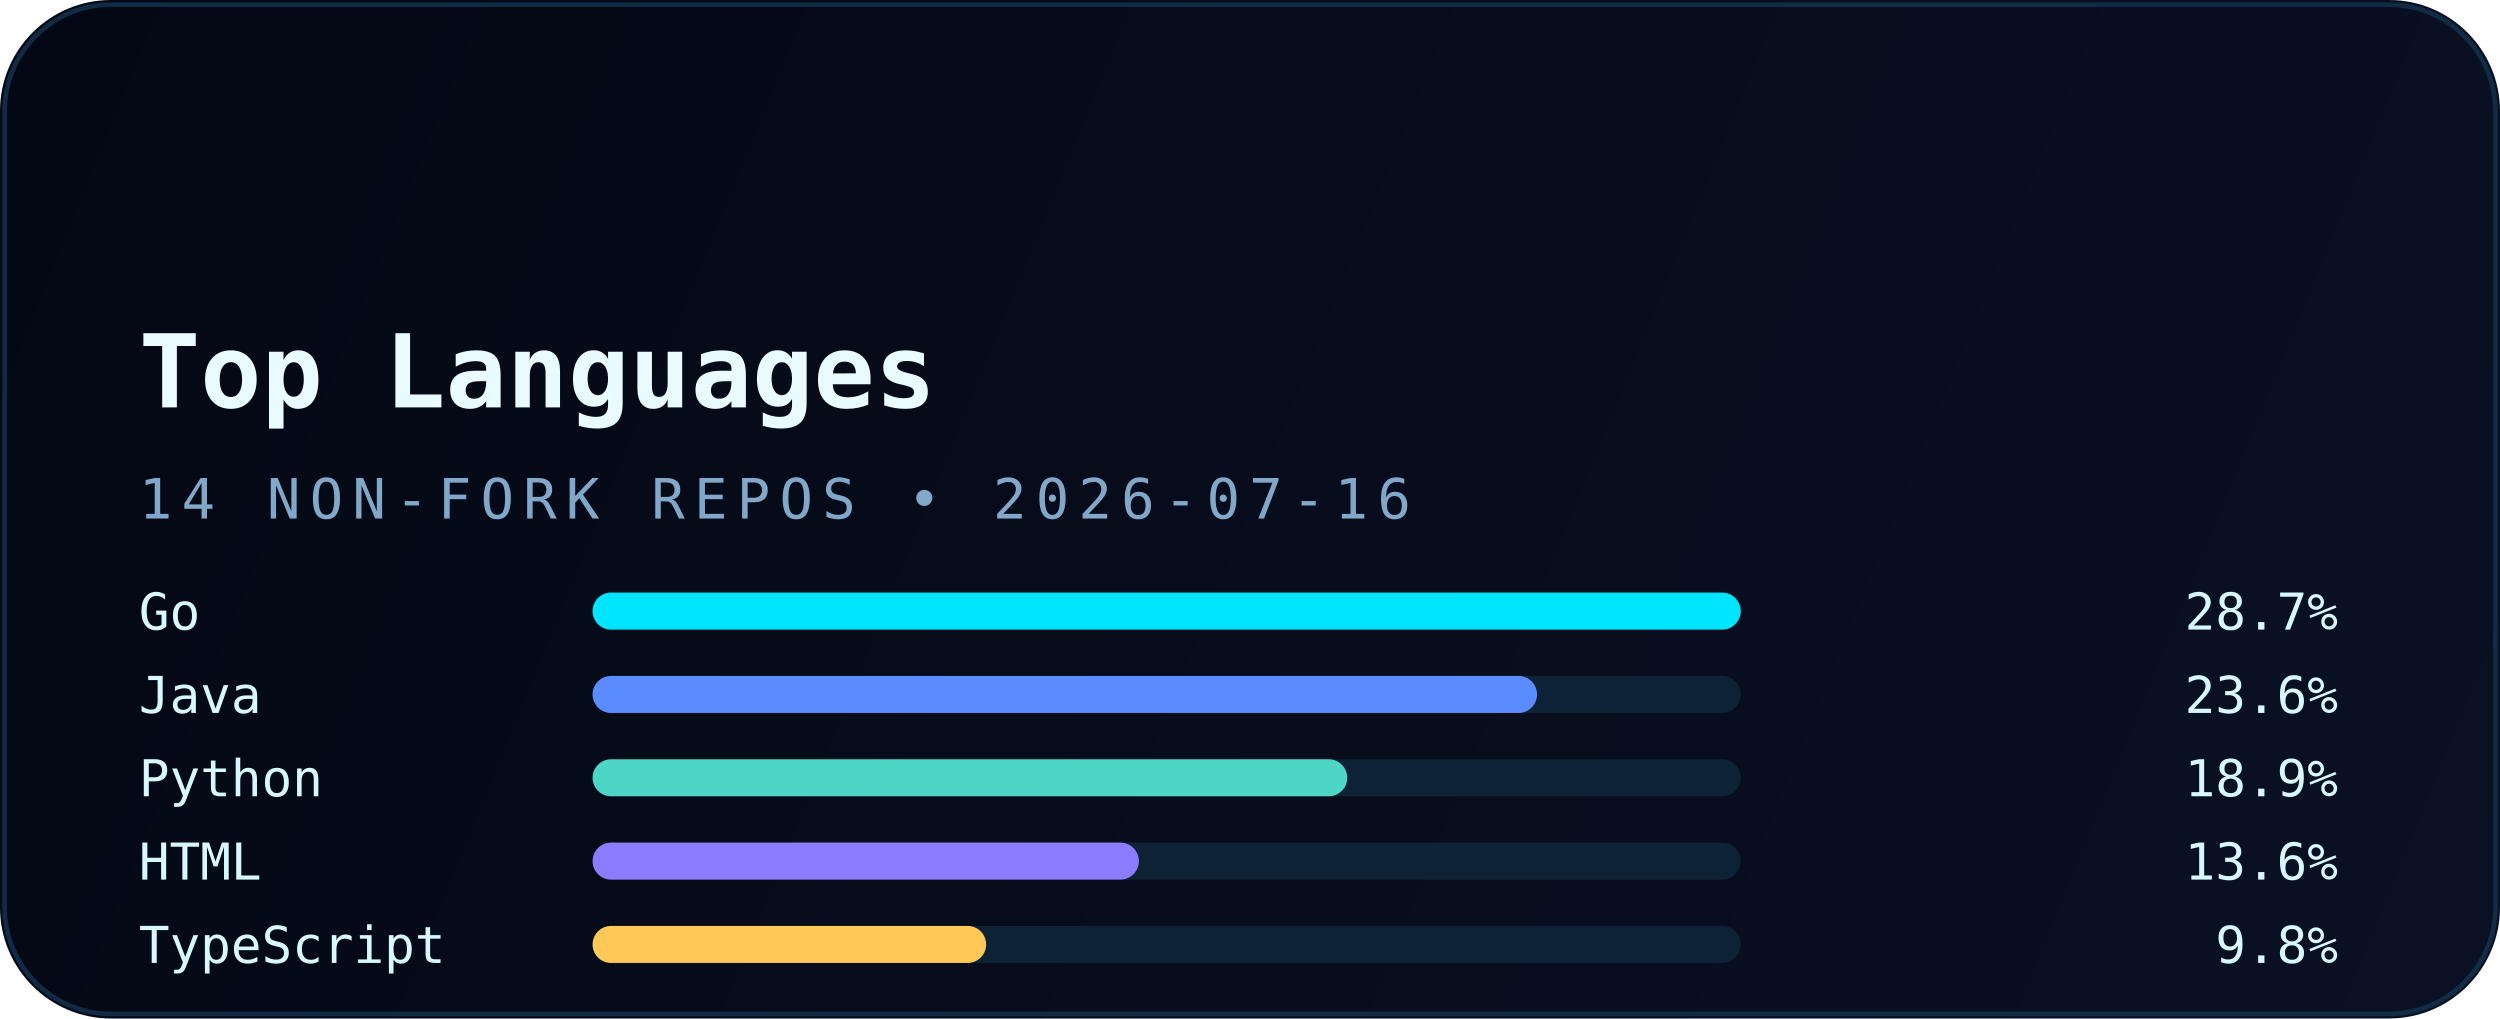
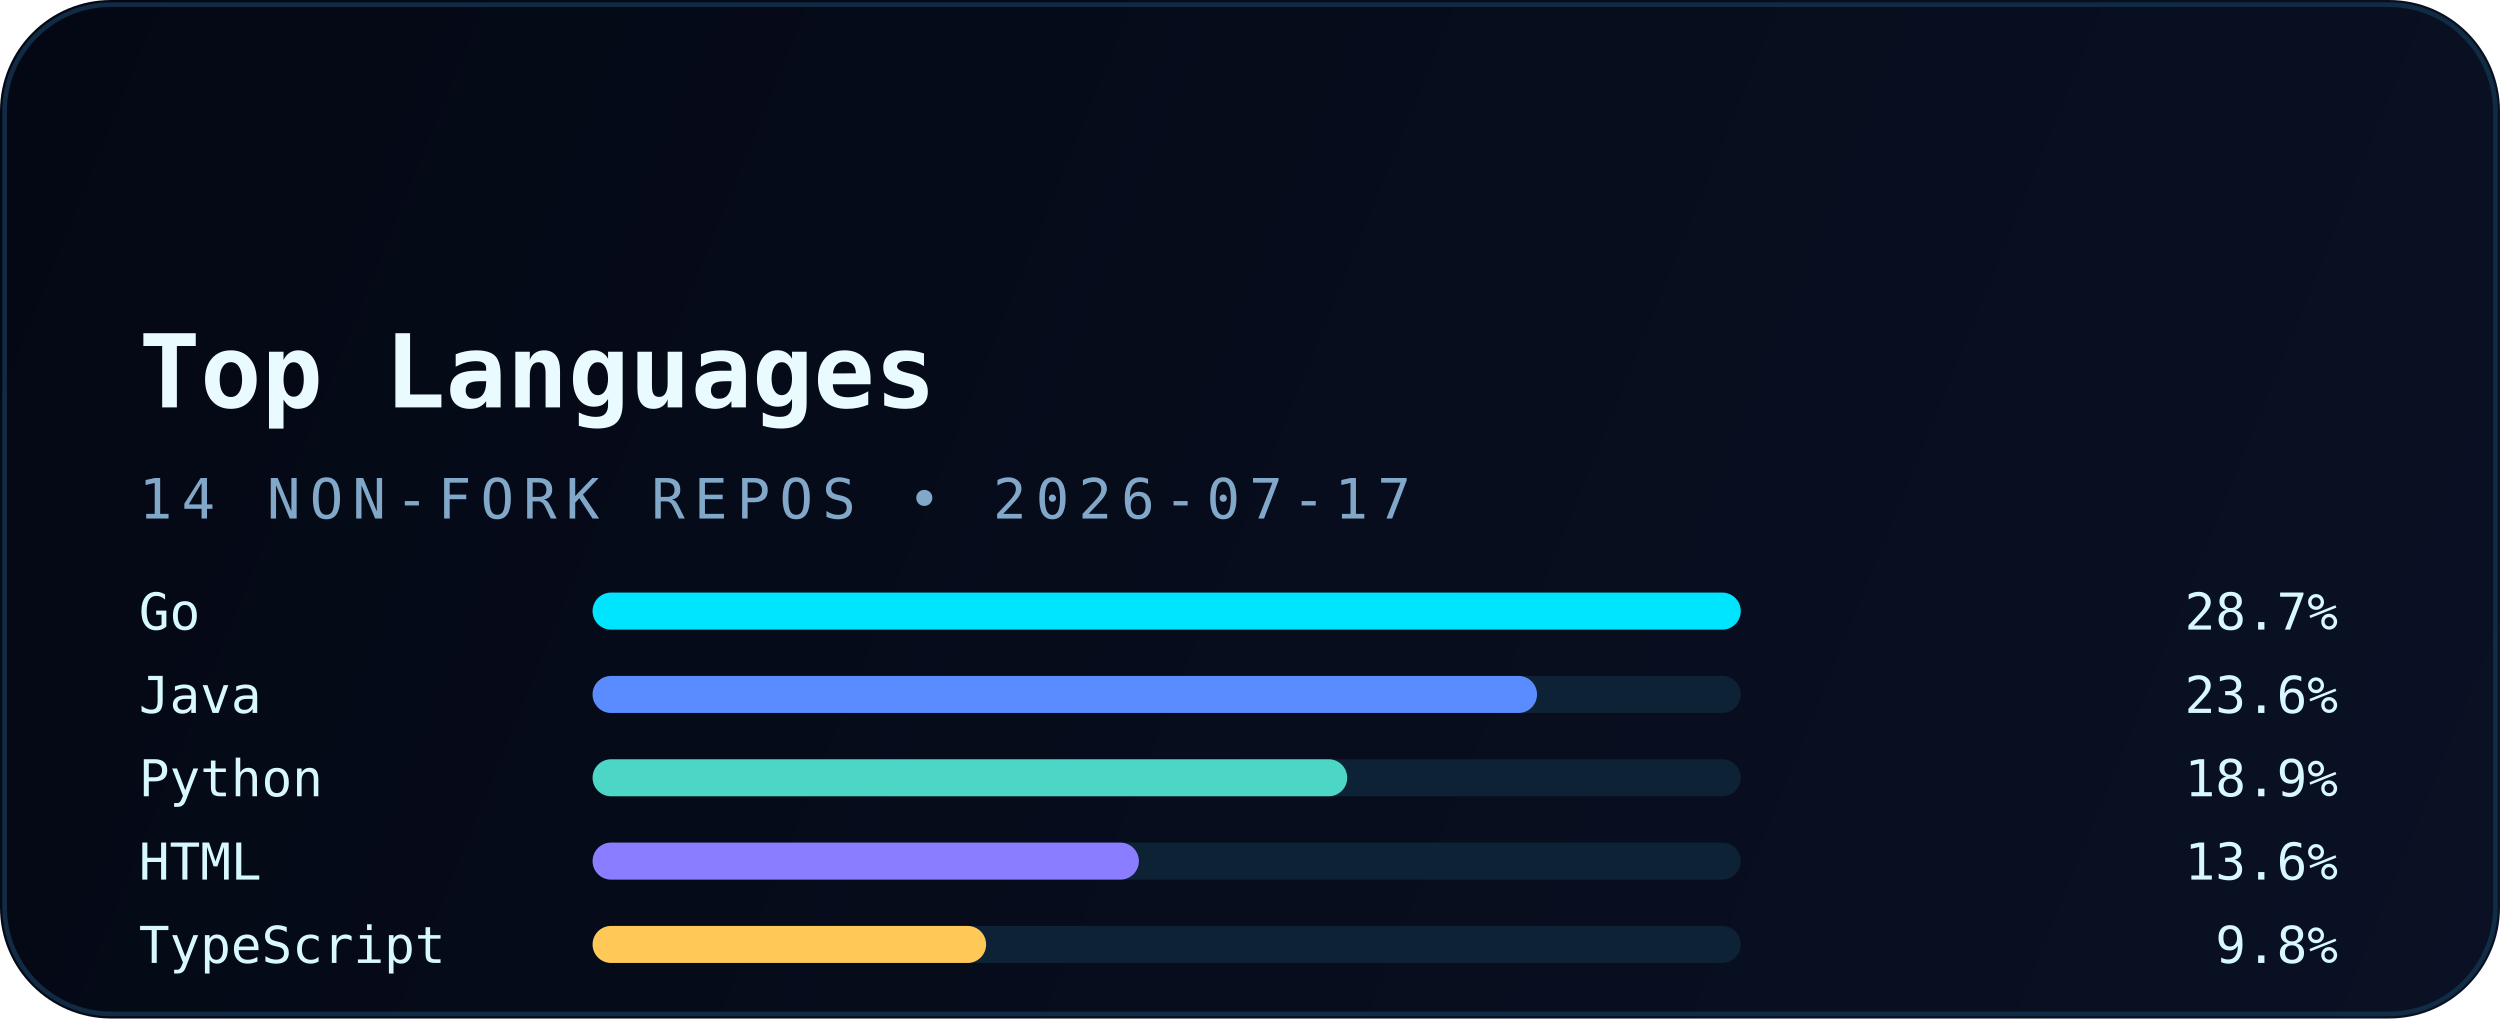
<svg xmlns="http://www.w3.org/2000/svg" width="540" height="220" viewBox="0 0 540 220" fill="none" role="img" aria-labelledby="title desc">
  <defs>
    <linearGradient id="bg" x1="0" y1="0" x2="540" y2="220" gradientUnits="userSpaceOnUse">
      <stop stop-color="#040814" />
      <stop offset="1" stop-color="#0A1124" />
    </linearGradient>
    <linearGradient id="accent" x1="30" y1="0" x2="510" y2="0" gradientUnits="userSpaceOnUse">
      <stop stop-color="#00E5FF" />
      <stop offset="1" stop-color="#5B8CFF" />
    </linearGradient>
    <filter id="glow" x="-20%" y="-20%" width="140%" height="140%" color-interpolation-filters="sRGB">
      <feGaussianBlur stdDeviation="6" result="blur" />
      <feMerge>
        <feMergeNode in="blur" />
        <feMergeNode in="SourceGraphic" />
      </feMerge>
    </filter>
  </defs>
  <rect width="540" height="220" rx="24" fill="url(#bg)" />
  <rect x="1" y="1" width="538" height="218" rx="23" stroke="#12324B" stroke-opacity="0.85" />
  <path d="M30 54H120" stroke="url(#accent)" stroke-width="3.5" stroke-linecap="round" filter="url(#glow)" />
  <text x="30" y="88" fill="#E9FBFF" font-family="JetBrains Mono, Consolas, monospace" font-size="22" font-weight="700">Top Languages</text>
-   <text x="30" y="112" fill="#82A8C9" font-family="JetBrains Mono, Consolas, monospace" font-size="12" letter-spacing="2">14 NON-FORK REPOS • 2026-07-16</text>
+   <text x="30" y="112" fill="#82A8C9" font-family="JetBrains Mono, Consolas, monospace" font-size="12" letter-spacing="2">14 NON-FORK REPOS • 2026-07-17</text>
  <g font-family="JetBrains Mono, Consolas, monospace" font-size="11">
    <text x="30" y="136" fill="#D8F8FF">Go</text>
    <rect x="128" y="128" width="248" height="8" rx="4" fill="#0D2235" />
    <rect x="128" y="128" width="248" height="8" rx="4" fill="#00E5FF" />
    <text x="505" y="136" text-anchor="end" fill="#D8F8FF">28.7%</text>
    <text x="30" y="154" fill="#D8F8FF">Java</text>
    <rect x="128" y="146" width="248" height="8" rx="4" fill="#0D2235" />
    <rect x="128" y="146" width="204" height="8" rx="4" fill="#5B8CFF" />
    <text x="505" y="154" text-anchor="end" fill="#D8F8FF">23.6%</text>
    <text x="30" y="172" fill="#D8F8FF">Python</text>
    <rect x="128" y="164" width="248" height="8" rx="4" fill="#0D2235" />
    <rect x="128" y="164" width="163" height="8" rx="4" fill="#4BD6C5" />
    <text x="505" y="172" text-anchor="end" fill="#D8F8FF">18.9%</text>
    <text x="30" y="190" fill="#D8F8FF">HTML</text>
    <rect x="128" y="182" width="248" height="8" rx="4" fill="#0D2235" />
    <rect x="128" y="182" width="118" height="8" rx="4" fill="#8A7DFF" />
    <text x="505" y="190" text-anchor="end" fill="#D8F8FF">13.6%</text>
    <text x="30" y="208" fill="#D8F8FF">TypeScript</text>
    <rect x="128" y="200" width="248" height="8" rx="4" fill="#0D2235" />
    <rect x="128" y="200" width="85" height="8" rx="4" fill="#FFC857" />
    <text x="505" y="208" text-anchor="end" fill="#D8F8FF">9.8%</text>
  </g>
</svg>
